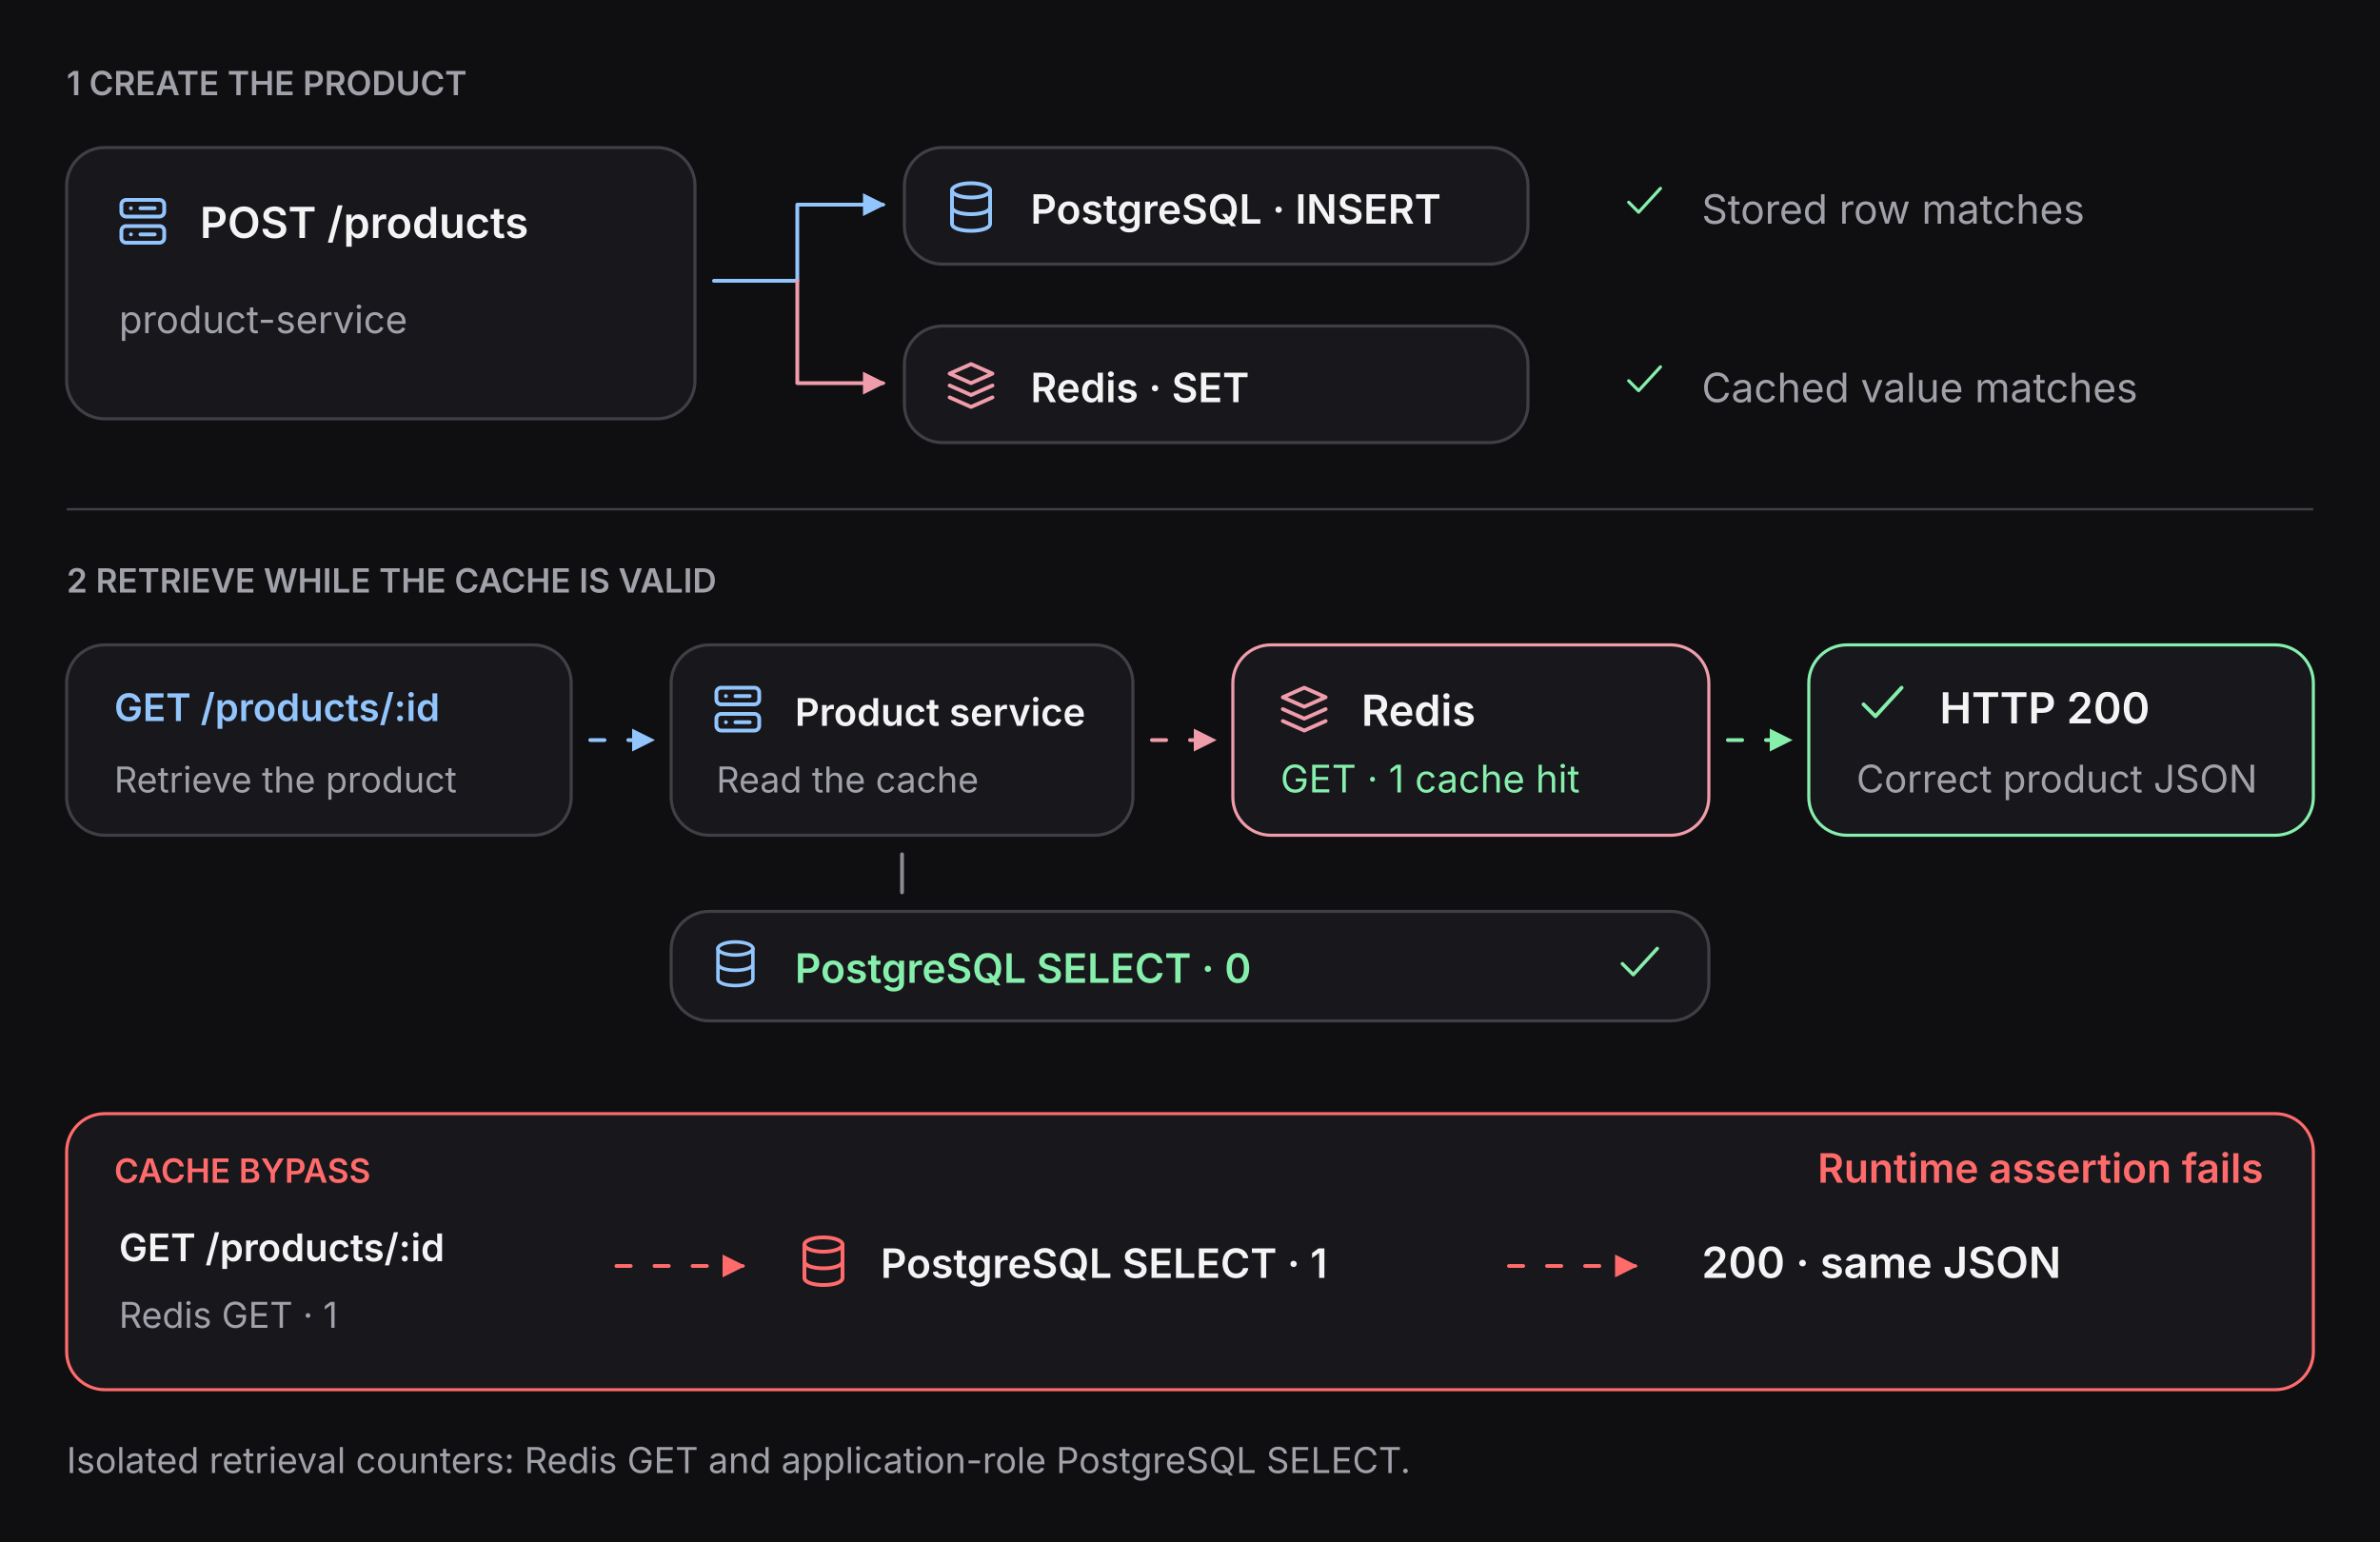
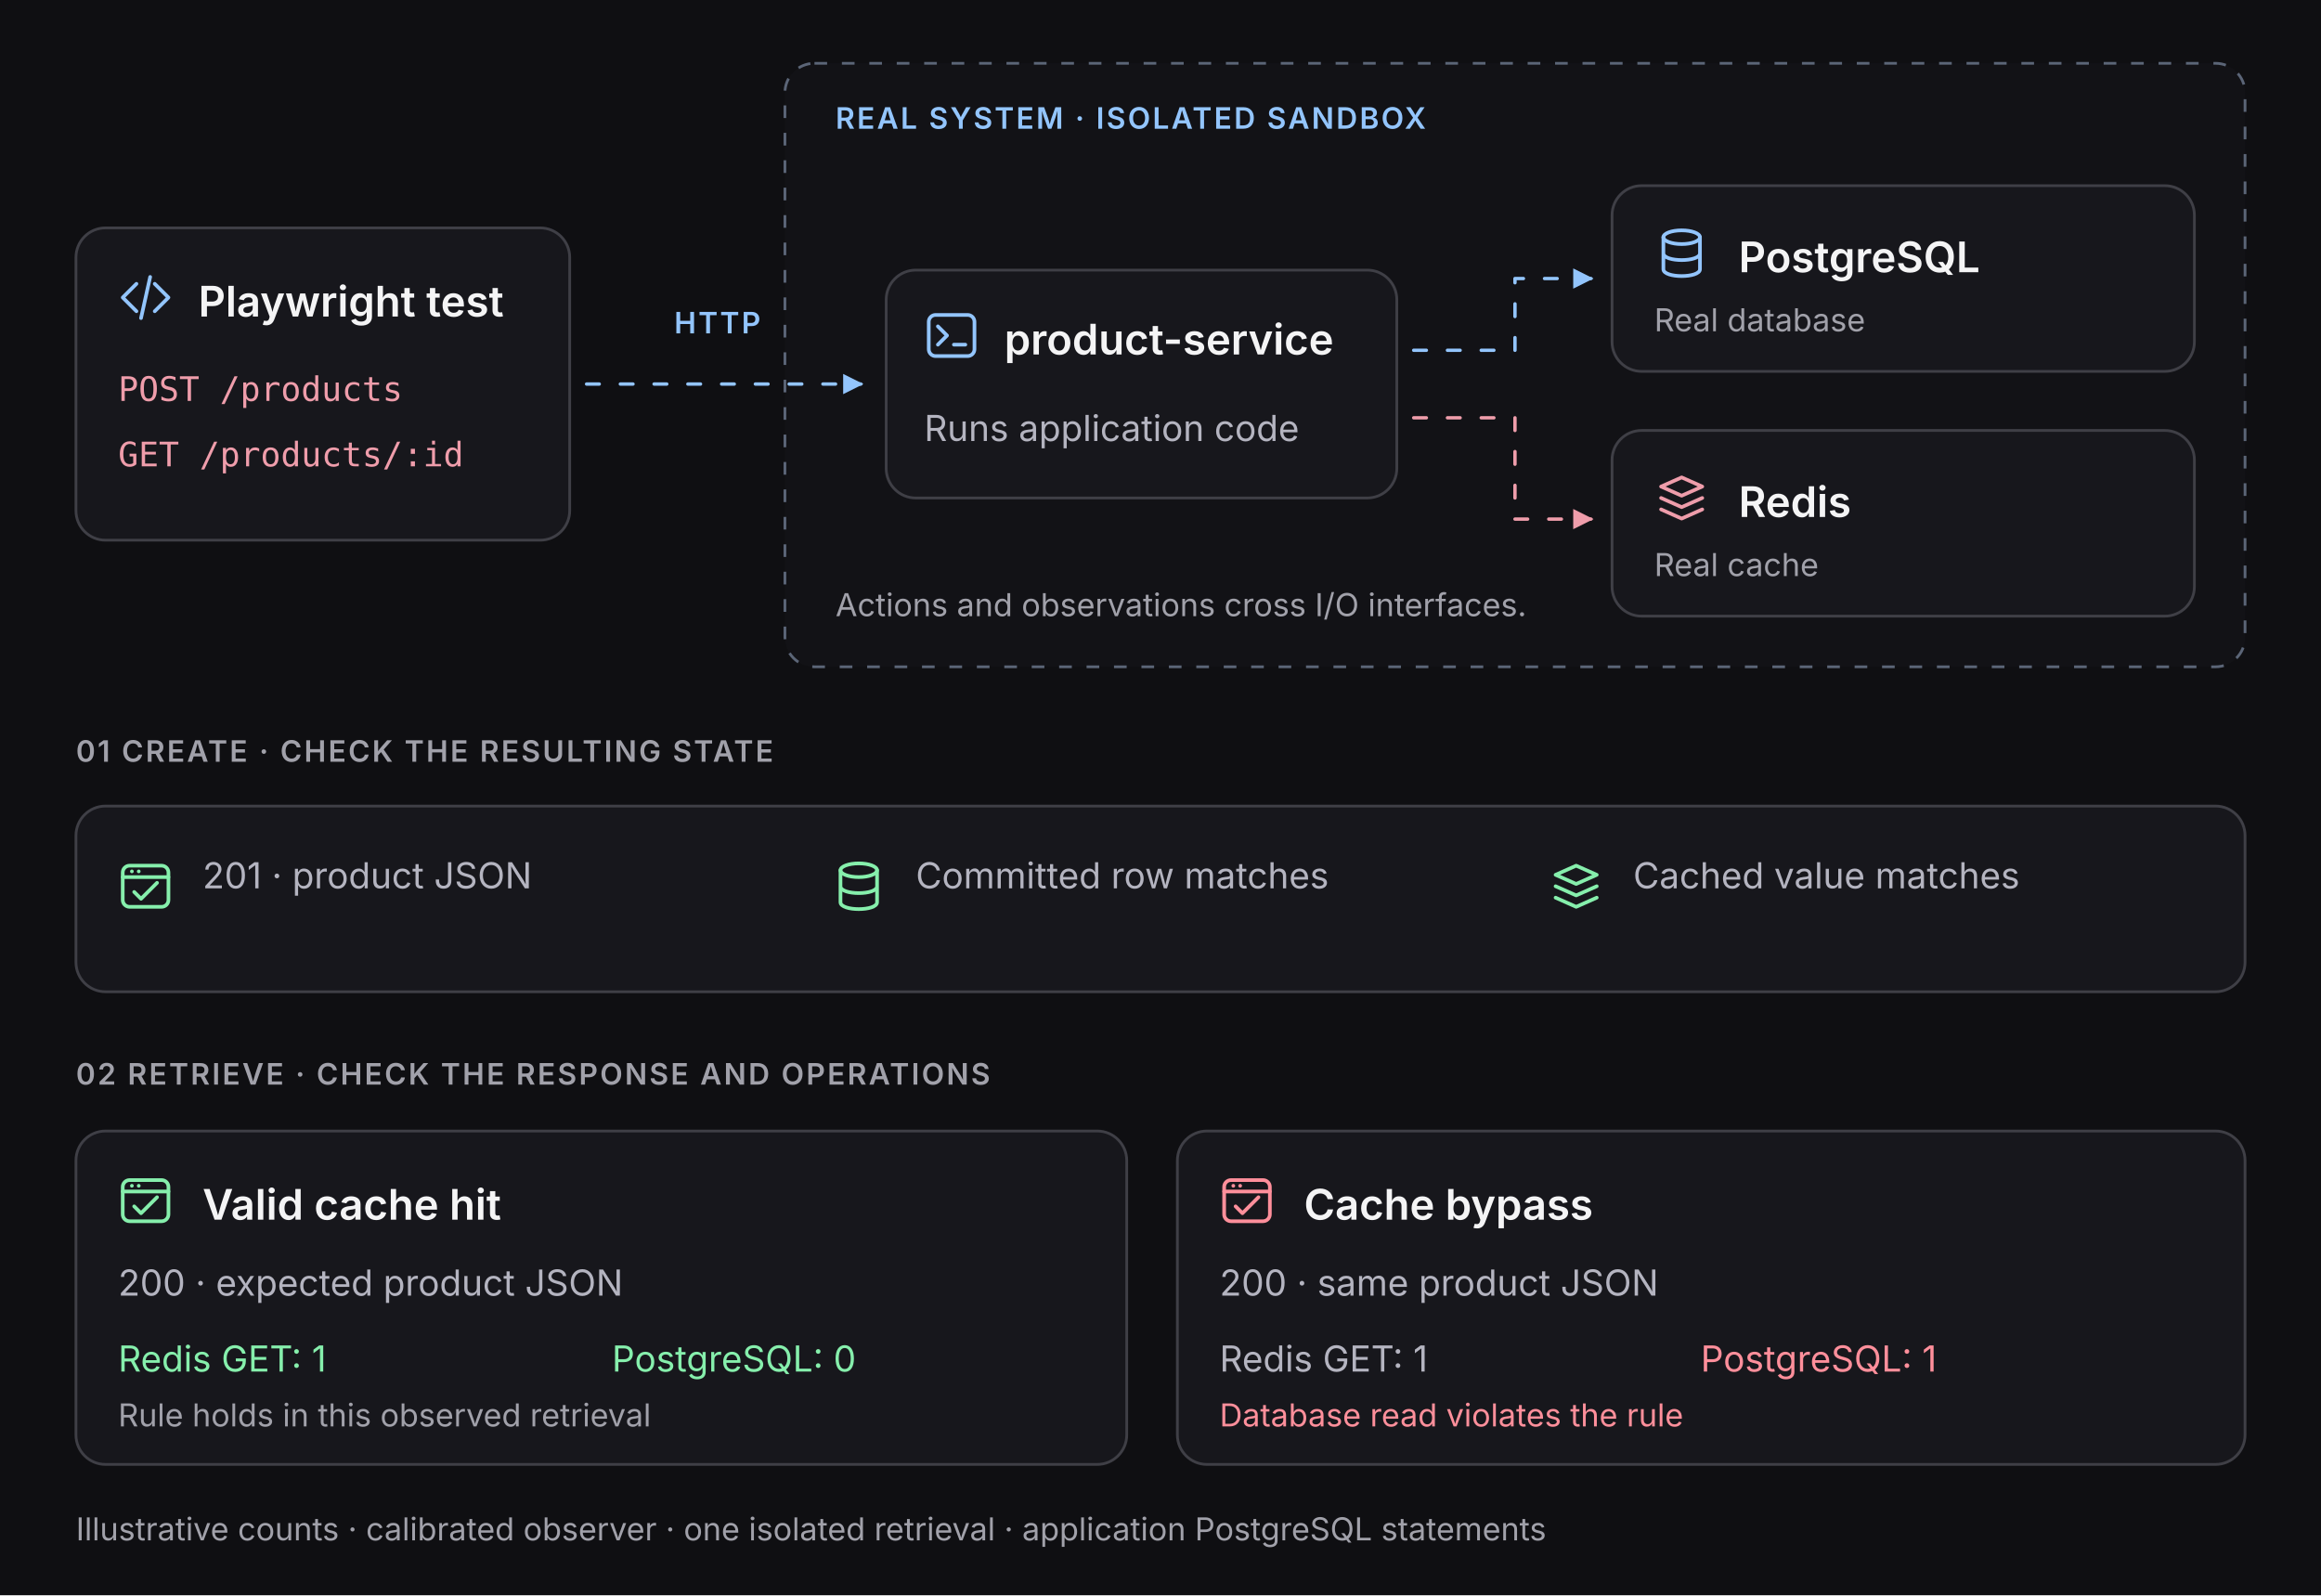
- <svg xmlns="http://www.w3.org/2000/svg" width="1000" height="648" viewBox="0 0 1000 648" role="img" aria-labelledby="product-cache-evidence-title product-cache-evidence-desc">
+ <svg xmlns="http://www.w3.org/2000/svg" width="1100" height="756" viewBox="0 0 1100 756" role="img" aria-labelledby="figure-title figure-desc">
  <defs>
-     <marker id="a-soft" viewBox="0 0 8 8" refX="7" refY="4" markerWidth="6" markerHeight="6" orient="auto">
+     <symbol id="icon-file" viewBox="0 0 24 24">
+       <g fill="none" stroke="currentColor" stroke-width="1.6" stroke-linecap="round" stroke-linejoin="round">
+         <path d="M14 2H5v20h14V7l-5-5ZM14 2v6h5M8 12h8M8 16h8" />
+       </g>
+     </symbol>
+     <symbol id="icon-person" viewBox="0 0 24 24">
+       <g fill="none" stroke="currentColor" stroke-width="1.6" stroke-linecap="round">
+         <circle cx="12" cy="7" r="4" />
+         <path d="M4 22v-3a8 8 0 0 1 16 0v3" />
+       </g>
+     </symbol>
+     <symbol id="icon-terminal" viewBox="0 0 24 24">
+       <g fill="none" stroke="currentColor" stroke-width="1.6" stroke-linecap="round" stroke-linejoin="round">
+         <rect x="2" y="3" width="20" height="18" rx="3" />
+         <path d="m6 8 4 4-4 4m7 0h5" />
+       </g>
+     </symbol>
+     <symbol id="icon-agent" viewBox="0 0 24 24">
+       <g fill="none" stroke="currentColor" stroke-width="1.6" stroke-linecap="round" stroke-linejoin="round">
+         <rect x="4" y="7" width="16" height="14" rx="4" />
+         <path d="M12 3v4M1 12v5m22-5v5M9 16h6" />
+         <circle cx="9" cy="12" r=".7" />
+         <circle cx="15" cy="12" r=".7" />
+         <circle cx="12" cy="2" r="1" />
+       </g>
+     </symbol>
+     <symbol id="icon-check" viewBox="0 0 24 24">
+       <path d="m5 12 4 4L19 6" fill="none" stroke="currentColor" stroke-width="1.8" stroke-linecap="round" stroke-linejoin="round" />
+     </symbol>
+     <symbol id="icon-topology" viewBox="0 0 24 24">
+       <g fill="none" stroke="currentColor" stroke-width="1.6" stroke-linecap="round" stroke-linejoin="round">
+         <rect x="8" y="2" width="8" height="6" rx="1" />
+         <rect x="2" y="16" width="7" height="6" rx="1" />
+         <rect x="15" y="16" width="7" height="6" rx="1" />
+         <path d="M12 8v4H5.5v4M12 12h6.5v4" />
+       </g>
+     </symbol>
+     <symbol id="icon-pg" viewBox="0 0 24 24">
+       <g fill="none" stroke="currentColor" stroke-width="1.6" stroke-linecap="round" stroke-linejoin="round">
+         <ellipse cx="12" cy="5" rx="8" ry="3" />
+         <path d="M4 5v14c0 4 16 4 16 0V5M4 12c0 4 16 4 16 0" />
+       </g>
+     </symbol>
+     <symbol id="icon-redis" viewBox="0 0 24 24">
+       <g fill="none" stroke="currentColor" stroke-width="1.6" stroke-linecap="round" stroke-linejoin="round">
+         <path d="m3 7 9-4 9 4-9 4-9-4Zm0 5 9 4 9-4M3 17l9 4 9-4" />
+       </g>
+     </symbol>
+     <symbol id="icon-code" viewBox="0 0 24 24">
+       <path d="m8 6-6 6 6 6m8-12 6 6-6 6M14 3l-4 18" fill="none" stroke="currentColor" stroke-width="1.6" stroke-linecap="round" stroke-linejoin="round" />
+     </symbol>
+     <symbol id="icon-box" viewBox="0 0 24 24">
+       <g fill="none" stroke="currentColor" stroke-width="1.6" stroke-linecap="round" stroke-linejoin="round">
+         <path d="m3 7 9-4 9 4v10l-9 4-9-4V7Zm0 0 9 5 9-5M12 12v9" />
+       </g>
+     </symbol>
+     <symbol id="icon-browser" viewBox="0 0 24 24">
+       <g fill="none" stroke="currentColor" stroke-width="1.6" stroke-linecap="round" stroke-linejoin="round">
+         <rect x="2" y="3" width="20" height="18" rx="3" />
+         <path d="M2 8h20M6 5.5h.01M9 5.5h.01m-2 9 3 3 7-7" />
+       </g>
+     </symbol>
+     <marker id="arrow-blue" viewBox="0 0 8 8" refX="7" refY="4" markerWidth="6" markerHeight="6" orient="auto">
+       <path d="m0 0 8 4-8 4Z" fill="#93C5FD" />
+     </marker>
+     <marker id="arrow-pink" viewBox="0 0 8 8" refX="7" refY="4" markerWidth="6" markerHeight="6" orient="auto">
+       <path d="m0 0 8 4-8 4Z" fill="#EF9DAB" />
+     </marker>
+     <marker id="arrow-green" viewBox="0 0 8 8" refX="7" refY="4" markerWidth="6" markerHeight="6" orient="auto">
+       <path d="m0 0 8 4-8 4Z" fill="#86EFAC" />
+     </marker>
+     <marker id="arrow-muted" viewBox="0 0 8 8" refX="7" refY="4" markerWidth="6" markerHeight="6" orient="auto">
      <path d="m0 0 8 4-8 4Z" fill="#8B8B94" />
    </marker>
-     <marker id="a-pink" viewBox="0 0 8 8" refX="7" refY="4" markerWidth="6" markerHeight="6" orient="auto">
-       <path d="m0 0 8 4-8 4Z" fill="#EF9DAB" />
-     </marker>
-     <marker id="a-blue" viewBox="0 0 8 8" refX="7" refY="4" markerWidth="6" markerHeight="6" orient="auto">
-       <path d="m0 0 8 4-8 4Z" fill="#93C5FD" />
-     </marker>
-     <marker id="a-green" viewBox="0 0 8 8" refX="7" refY="4" markerWidth="6" markerHeight="6" orient="auto">
-       <path d="m0 0 8 4-8 4Z" fill="#86EFAC" />
-     </marker>
-     <marker id="a-red" viewBox="0 0 8 8" refX="7" refY="4" markerWidth="6" markerHeight="6" orient="auto">
-       <path d="m0 0 8 4-8 4Z" fill="#FF6B6B" />
+     <marker id="arrow-red" viewBox="0 0 8 8" refX="7" refY="4" markerWidth="6" markerHeight="6" orient="auto">
+       <path d="m0 0 8 4-8 4Z" fill="#FF8F9B" />
    </marker>
  </defs>
  <style>
-     text { font-family: Geist, Inter, Arial, sans-serif; }
-     .mono { font-family: Geist Mono, ui-monospace, SFMono-Regular, Menlo, Consolas, monospace; }
-     .line, .flow { fill: none; stroke-width: 1.6; stroke-linecap: round; stroke-linejoin: round; }
-     .flow { stroke-dasharray: 6 10; animation: flow 16s linear infinite; }
-     @keyframes flow { from { stroke-dashoffset: 0; } to { stroke-dashoffset: -128; } }
-     @media (prefers-reduced-motion: reduce) { .flow { animation: none; stroke-dashoffset: 0; } }
-   </style>
-   <rect width="1000" height="648" fill="#0F0F12" />
-   <text x="28" y="40" font-size="14" fill="#A1A1AA" font-weight="575" text-anchor="start">1  CREATE THE PRODUCT</text>
-   <rect x="28" y="62" width="264" height="114" rx="16" fill="#17171C" stroke="#3F3F46" stroke-width="1.3" />
-   <svg x="48" y="81" width="24" height="24" viewBox="0 0 24 24" fill="none" stroke="#93C5FD" stroke-width="1.6" stroke-linecap="round" stroke-linejoin="round" aria-hidden="true">
-     <rect x="3" y="3" width="18" height="7" rx="2" />
-     <rect x="3" y="14" width="18" height="7" rx="2" />
-     <path d="M7 6.5h.01M7 17.5h.01M11 6.5h6M11 17.5h6" />
-   </svg>
-   <text x="84" y="100" font-size="18" fill="#F4F4F5" font-weight="575" text-anchor="start">POST /products</text>
-   <text x="50" y="140" font-size="16" fill="#A1A1AA" font-weight="400" text-anchor="start">product-service</text>
-   <path d="M300 118 H335 V86 H371" class="line" stroke="#93C5FD" marker-end="url(#a-blue)" />
-   <path d="M335 118 V161 H371" class="line" stroke="#EF9DAB" marker-end="url(#a-pink)" />
-   <rect x="380" y="62" width="262" height="49" rx="16" fill="#17171C" stroke="#3F3F46" stroke-width="1.3" />
-   <svg x="396" y="75" width="24" height="24" viewBox="0 0 24 24" fill="none" stroke="#93C5FD" stroke-width="1.6" stroke-linecap="round" stroke-linejoin="round" aria-hidden="true">
-     <ellipse cx="12" cy="5" rx="8" ry="3" />
-     <path d="M4 5v14c0 4 16 4 16 0V5M4 12c0 4 16 4 16 0" />
-   </svg>
-   <text x="433" y="94" font-size="17" fill="#F4F4F5" font-weight="575" text-anchor="start">PostgreSQL · INSERT</text>
-   <rect x="380" y="137" width="262" height="49" rx="16" fill="#17171C" stroke="#3F3F46" stroke-width="1.3" />
-   <svg x="396" y="150" width="24" height="24" viewBox="0 0 24 24" fill="none" stroke="#EF9DAB" stroke-width="1.6" stroke-linecap="round" stroke-linejoin="round" aria-hidden="true">
-     <path d="m3 7 9-4 9 4-9 4-9-4Zm0 5 9 4 9-4M3 17l9 4 9-4" />
-   </svg>
-   <text x="433" y="169" font-size="17" fill="#F4F4F5" font-weight="575" text-anchor="start">Redis · SET</text>
-   <svg x="681" y="75" width="20" height="20" viewBox="0 0 24 24" fill="none" stroke="#86EFAC" stroke-width="1.6" stroke-linecap="round" stroke-linejoin="round" aria-hidden="true">
-     <path d="m4 12 5 5L20 5" />
-   </svg>
-   <text x="715" y="94" font-size="17" fill="#A1A1AA" font-weight="400" text-anchor="start">Stored row matches</text>
-   <svg x="681" y="150" width="20" height="20" viewBox="0 0 24 24" fill="none" stroke="#86EFAC" stroke-width="1.6" stroke-linecap="round" stroke-linejoin="round" aria-hidden="true">
-     <path d="m4 12 5 5L20 5" />
-   </svg>
-   <text x="715" y="169" font-size="17" fill="#A1A1AA" font-weight="400" text-anchor="start">Cached value matches</text>
-   <path d="M28 214 H972" stroke="#3F3F46" stroke-width="1" />
-   <text x="28" y="249" font-size="14" fill="#A1A1AA" font-weight="575" text-anchor="start">2  RETRIEVE WHILE THE CACHE IS VALID</text>
-   <rect x="28" y="271" width="212" height="80" rx="16" fill="#17171C" stroke="#3F3F46" stroke-width="1.3" />
-   <text x="48" y="303" font-size="16" fill="#93C5FD" font-weight="575" text-anchor="start">GET /products/:id</text>
-   <text x="48" y="333" font-size="15" fill="#A1A1AA" font-weight="400" text-anchor="start">Retrieve the product</text>
-   <path d="M248 311 H274" class="flow" stroke="#93C5FD" marker-end="url(#a-blue)" />
-   <rect x="282" y="271" width="194" height="80" rx="16" fill="#17171C" stroke="#3F3F46" stroke-width="1.3" />
-   <svg x="298" y="286" width="24" height="24" viewBox="0 0 24 24" fill="none" stroke="#93C5FD" stroke-width="1.6" stroke-linecap="round" stroke-linejoin="round" aria-hidden="true">
-     <rect x="3" y="3" width="18" height="7" rx="2" />
-     <rect x="3" y="14" width="18" height="7" rx="2" />
-     <path d="M7 6.5h.01M7 17.5h.01M11 6.5h6M11 17.5h6" />
-   </svg>
-   <text x="334" y="305" font-size="16" fill="#F4F4F5" font-weight="575" text-anchor="start">Product service</text>
-   <text x="301" y="333" font-size="15" fill="#A1A1AA" font-weight="400" text-anchor="start">Read the cache</text>
-   <path d="M484 311 H510" class="flow" stroke="#EF9DAB" marker-end="url(#a-pink)" />
-   <rect x="518" y="271" width="200" height="80" rx="16" fill="#17171C" stroke="#EF9DAB" stroke-width="1.3" />
-   <svg x="536" y="286" width="24" height="24" viewBox="0 0 24 24" fill="none" stroke="#EF9DAB" stroke-width="1.6" stroke-linecap="round" stroke-linejoin="round" aria-hidden="true">
-     <path d="m3 7 9-4 9 4-9 4-9-4Zm0 5 9 4 9-4M3 17l9 4 9-4" />
-   </svg>
-   <text x="572" y="305" font-size="18" fill="#F4F4F5" font-weight="575" text-anchor="start">Redis</text>
-   <text x="538" y="333" font-size="16" fill="#86EFAC" font-weight="400" text-anchor="start">GET · 1 cache hit</text>
-   <path d="M726 311 H752" class="flow" stroke="#86EFAC" marker-end="url(#a-green)" />
-   <rect x="760" y="271" width="212" height="80" rx="16" fill="#17171C" stroke="#86EFAC" stroke-width="1.3" />
-   <svg x="779" y="284" width="24" height="24" viewBox="0 0 24 24" fill="none" stroke="#86EFAC" stroke-width="1.6" stroke-linecap="round" stroke-linejoin="round" aria-hidden="true">
-     <path d="m4 12 5 5L20 5" />
-   </svg>
-   <text x="815" y="304" font-size="18" fill="#F4F4F5" font-weight="575" text-anchor="start">HTTP 200</text>
-   <text x="780" y="333" font-size="16" fill="#A1A1AA" font-weight="400" text-anchor="start">Correct product JSON</text>
-   <path d="M379 359 V375" class="line" stroke="#8B8B94" />
-   <rect x="282" y="383" width="436" height="46" rx="16" fill="#17171C" stroke="#3F3F46" stroke-width="1.3" />
-   <svg x="298" y="394" width="22" height="22" viewBox="0 0 24 24" fill="none" stroke="#93C5FD" stroke-width="1.6" stroke-linecap="round" stroke-linejoin="round" aria-hidden="true">
-     <ellipse cx="12" cy="5" rx="8" ry="3" />
-     <path d="M4 5v14c0 4 16 4 16 0V5M4 12c0 4 16 4 16 0" />
-   </svg>
-   <text x="334" y="413" font-size="17" fill="#86EFAC" font-weight="575" text-anchor="start">PostgreSQL SELECT · 0</text>
-   <svg x="678" y="394" width="22" height="22" viewBox="0 0 24 24" fill="none" stroke="#86EFAC" stroke-width="1.6" stroke-linecap="round" stroke-linejoin="round" aria-hidden="true">
-     <path d="m4 12 5 5L20 5" />
-   </svg>
-   <rect x="28" y="468" width="944" height="116" rx="16" fill="#17171C" stroke="#FF6B6B" stroke-width="1.3" />
-   <text x="48" y="497" font-size="14" fill="#FF6B6B" font-weight="575" text-anchor="start">CACHE BYPASS</text>
-   <text x="951" y="497" font-size="17" fill="#FF6B6B" font-weight="575" text-anchor="end">Runtime assertion fails</text>
-   <text x="50" y="530" font-size="16" fill="#F4F4F5" font-weight="575" text-anchor="start">GET /products/:id</text>
-   <text x="50" y="558" font-size="15" fill="#A1A1AA" font-weight="400" text-anchor="start">Redis GET · 1</text>
-   <path d="M259 532 H312" class="flow" stroke="#FF6B6B" marker-end="url(#a-red)" />
-   <svg x="334" y="518" width="24" height="24" viewBox="0 0 24 24" fill="none" stroke="#FF6B6B" stroke-width="1.6" stroke-linecap="round" stroke-linejoin="round" aria-hidden="true">
-     <ellipse cx="12" cy="5" rx="8" ry="3" />
-     <path d="M4 5v14c0 4 16 4 16 0V5M4 12c0 4 16 4 16 0" />
-   </svg>
-   <text x="370" y="537" font-size="17" fill="#F4F4F5" font-weight="575" text-anchor="start">PostgreSQL SELECT · 1</text>
-   <path d="M634 532 H687" class="flow" stroke="#FF6B6B" marker-end="url(#a-red)" />
-   <text x="715" y="537" font-size="18" fill="#F4F4F5" font-weight="575" text-anchor="start">200 · same JSON</text>
-   <text x="28" y="619" font-size="15" fill="#A1A1AA" font-weight="400" text-anchor="start">Isolated retrieval counters: Redis GET and application-role PostgreSQL SELECT.</text>
+ text { font-family:Geist,Inter,Arial,sans-serif; }
+ .panel { fill:#17171C; stroke:#3F3F46; stroke-width:1.3; }
+ .node { fill:#202027; stroke:#3F3F46; stroke-width:1.2; }
+ .heading { fill:#F4F4F5; font-size:20px; font-weight:575; }
+ .body { fill:#B4B4C0; font-size:17px; }
+ .small { fill:#A1A1AA; font-size:15px; }
+ .label { fill:#A1A1AA; font-size:14px; font-weight:600; letter-spacing:1px; }
+ .mono { fill:#EF9DAB; font-family:Geist Mono,Consolas,monospace; font-size:16px; }
+ .blue { fill:#93C5FD; } .pink { fill:#EF9DAB; } .green { fill:#86EFAC; } .red { fill:#FF8F9B; }
+ .flow { fill:none; stroke-width:1.6; stroke-linecap:round; stroke-linejoin:round; stroke-dasharray:6 10; }
+ @keyframes flow { from { stroke-dashoffset:0; } to { stroke-dashoffset:-64; } }
+ @media (prefers-reduced-motion:no-preference) { .flow { animation:flow 12s linear infinite; } }
+ </style>
+   <rect width="1100" height="756" fill="#0F0F12" />
+   <rect x="372" y="30" width="692" height="286" rx="14" class="panel" style="fill:#121216;stroke:#5B6577;stroke-dasharray:6 7" />
+   <text x="396" y="61" class="label blue">REAL SYSTEM · ISOLATED SANDBOX</text>
+   <g data-panel="test">
+     <rect x="36" y="108" width="234" height="148" rx="14" class="panel" />
+     <use href="#icon-code" x="56" y="128" width="26" height="26" style="color:#93C5FD" aria-hidden="true" />
+     <text x="94" y="150" class="heading">Playwright test</text>
+     <text x="56" y="190" class="mono">POST /products</text>
+     <text x="56" y="221" class="mono">GET /products/:id</text>
+   </g>
+   <path d="M278 182 H408" class="flow" stroke="#93C5FD" marker-end="url(#arrow-blue)" />
+   <text x="340" y="158" class="label blue" text-anchor="middle">HTTP</text>
+   <g data-panel="app">
+     <rect x="420" y="128" width="242" height="108" rx="14" class="panel" />
+     <use href="#icon-terminal" x="438" y="146" width="26" height="26" style="color:#93C5FD" aria-hidden="true" />
+     <text x="476" y="168" class="heading">product-service</text>
+     <text x="438" y="209" class="body">Runs application code</text>
+   </g>
+   <path d="M670 166 H718 V132 H754" class="flow" stroke="#93C5FD" marker-end="url(#arrow-blue)" />
+   <path d="M670 198 H718 V246 H754" class="flow" stroke="#EF9DAB" marker-end="url(#arrow-pink)" />
+   <g data-panel="postgres">
+     <rect x="764" y="88" width="276" height="88" rx="14" class="panel" />
+     <use href="#icon-pg" x="784" y="107" width="26" height="26" style="color:#93C5FD" aria-hidden="true" />
+     <text x="824" y="129" class="heading">PostgreSQL</text>
+     <text x="784" y="157" class="small">Real database</text>
+   </g>
+   <g data-panel="redis">
+     <rect x="764" y="204" width="276" height="88" rx="14" class="panel" />
+     <use href="#icon-redis" x="784" y="223" width="26" height="26" style="color:#EF9DAB" aria-hidden="true" />
+     <text x="824" y="245" class="heading">Redis</text>
+     <text x="784" y="273" class="small">Real cache</text>
+   </g>
+   <text x="396" y="292" class="small">Actions and observations cross I/O interfaces.</text>
+   <text x="36" y="361" class="label">01  CREATE · CHECK THE RESULTING STATE</text>
+   <g data-panel="creation">
+     <rect x="36" y="382" width="1028" height="88" rx="14" class="panel" />
+     <use href="#icon-browser" x="56" y="407" width="26" height="26" style="color:#86EFAC" aria-hidden="true" />
+     <text x="96" y="421" class="body">201 · product JSON</text>
+     <use href="#icon-pg" x="394" y="407" width="26" height="26" style="color:#86EFAC" aria-hidden="true" />
+     <text x="434" y="421" class="body">Committed row matches</text>
+     <use href="#icon-redis" x="734" y="407" width="26" height="26" style="color:#86EFAC" aria-hidden="true" />
+     <text x="774" y="421" class="body">Cached value matches</text>
+   </g>
+   <text x="36" y="514" class="label">02  RETRIEVE · CHECK THE RESPONSE AND OPERATIONS</text>
+   <g data-panel="accepted">
+     <rect x="36" y="536" width="498" height="158" rx="14" class="panel" />
+     <use href="#icon-browser" x="56" y="556" width="26" height="26" style="color:#86EFAC" aria-hidden="true" />
+     <text x="96" y="578" class="heading">Valid cache hit</text>
+     <text x="56" y="614" class="body">200 · expected product JSON</text>
+     <text x="56" y="650" class="body green">Redis GET: 1</text>
+     <text x="290" y="650" class="body green">PostgreSQL: 0</text>
+     <text x="56" y="676" class="small">Rule holds in this observed retrieval</text>
+   </g>
+   <g data-panel="bypass">
+     <rect x="558" y="536" width="506" height="158" rx="14" class="panel" />
+     <use href="#icon-browser" x="578" y="556" width="26" height="26" style="color:#FF8F9B" aria-hidden="true" />
+     <text x="618" y="578" class="heading">Cache bypass</text>
+     <text x="578" y="614" class="body">200 · same product JSON</text>
+     <text x="578" y="650" class="body">Redis GET: 1</text>
+     <text x="806" y="650" class="body red">PostgreSQL: 1</text>
+     <text x="578" y="676" class="small red">Database read violates the rule</text>
+   </g>
+   <text x="36" y="730" class="small">Illustrative counts · calibrated observer · one isolated retrieval · application PostgreSQL statements</text>
</svg>
